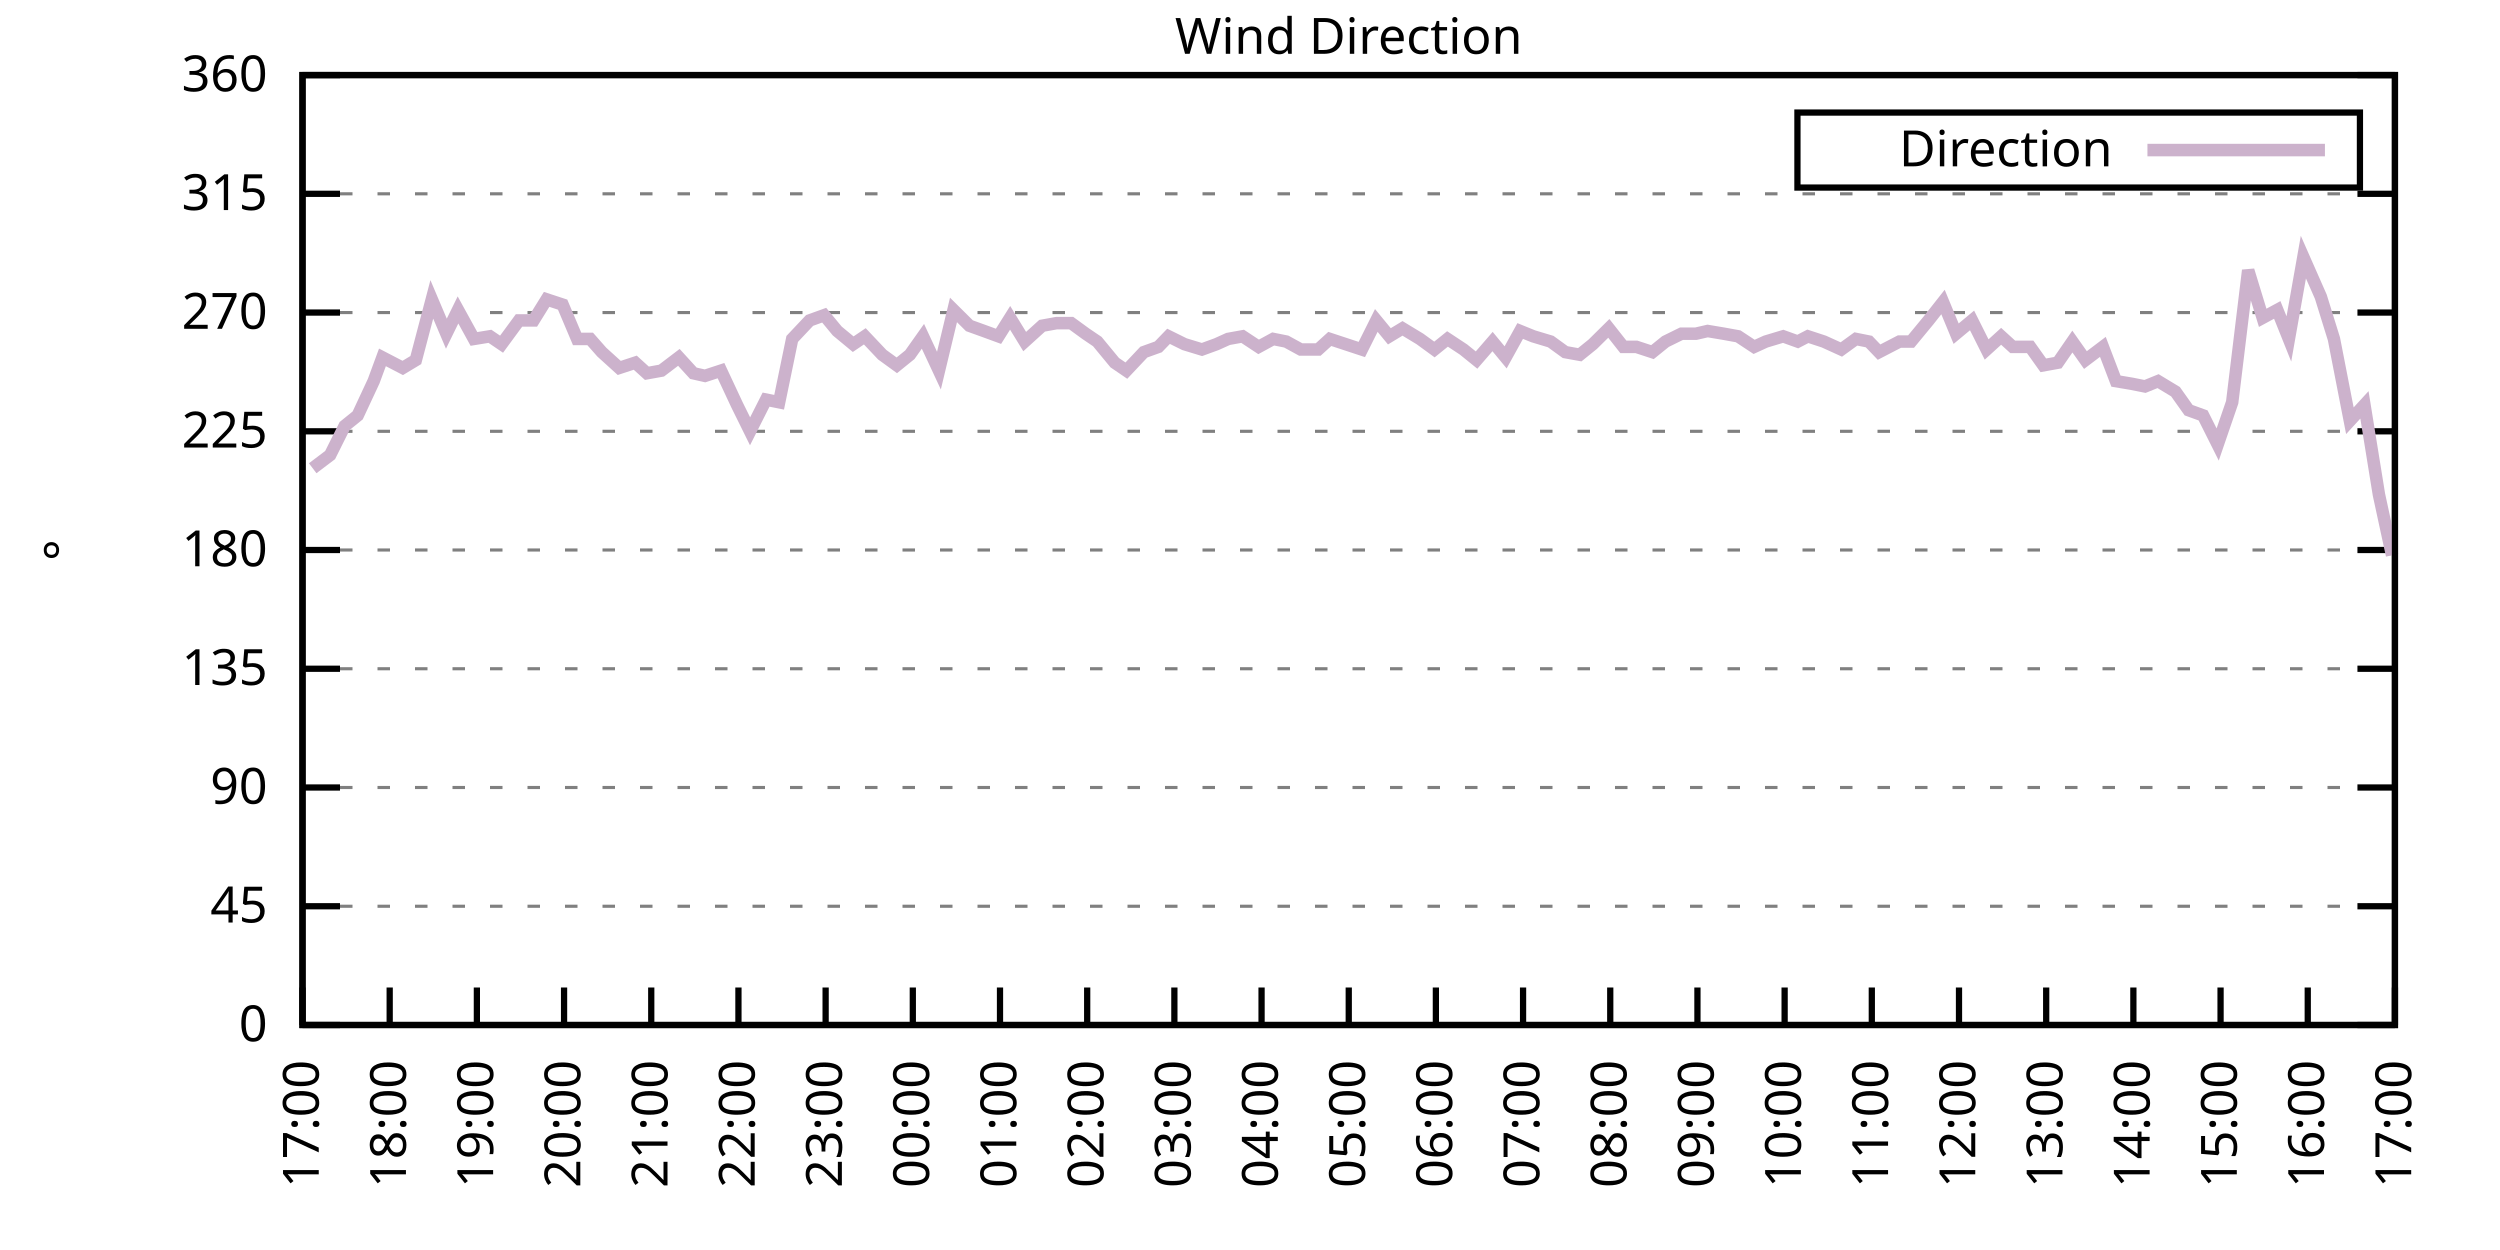
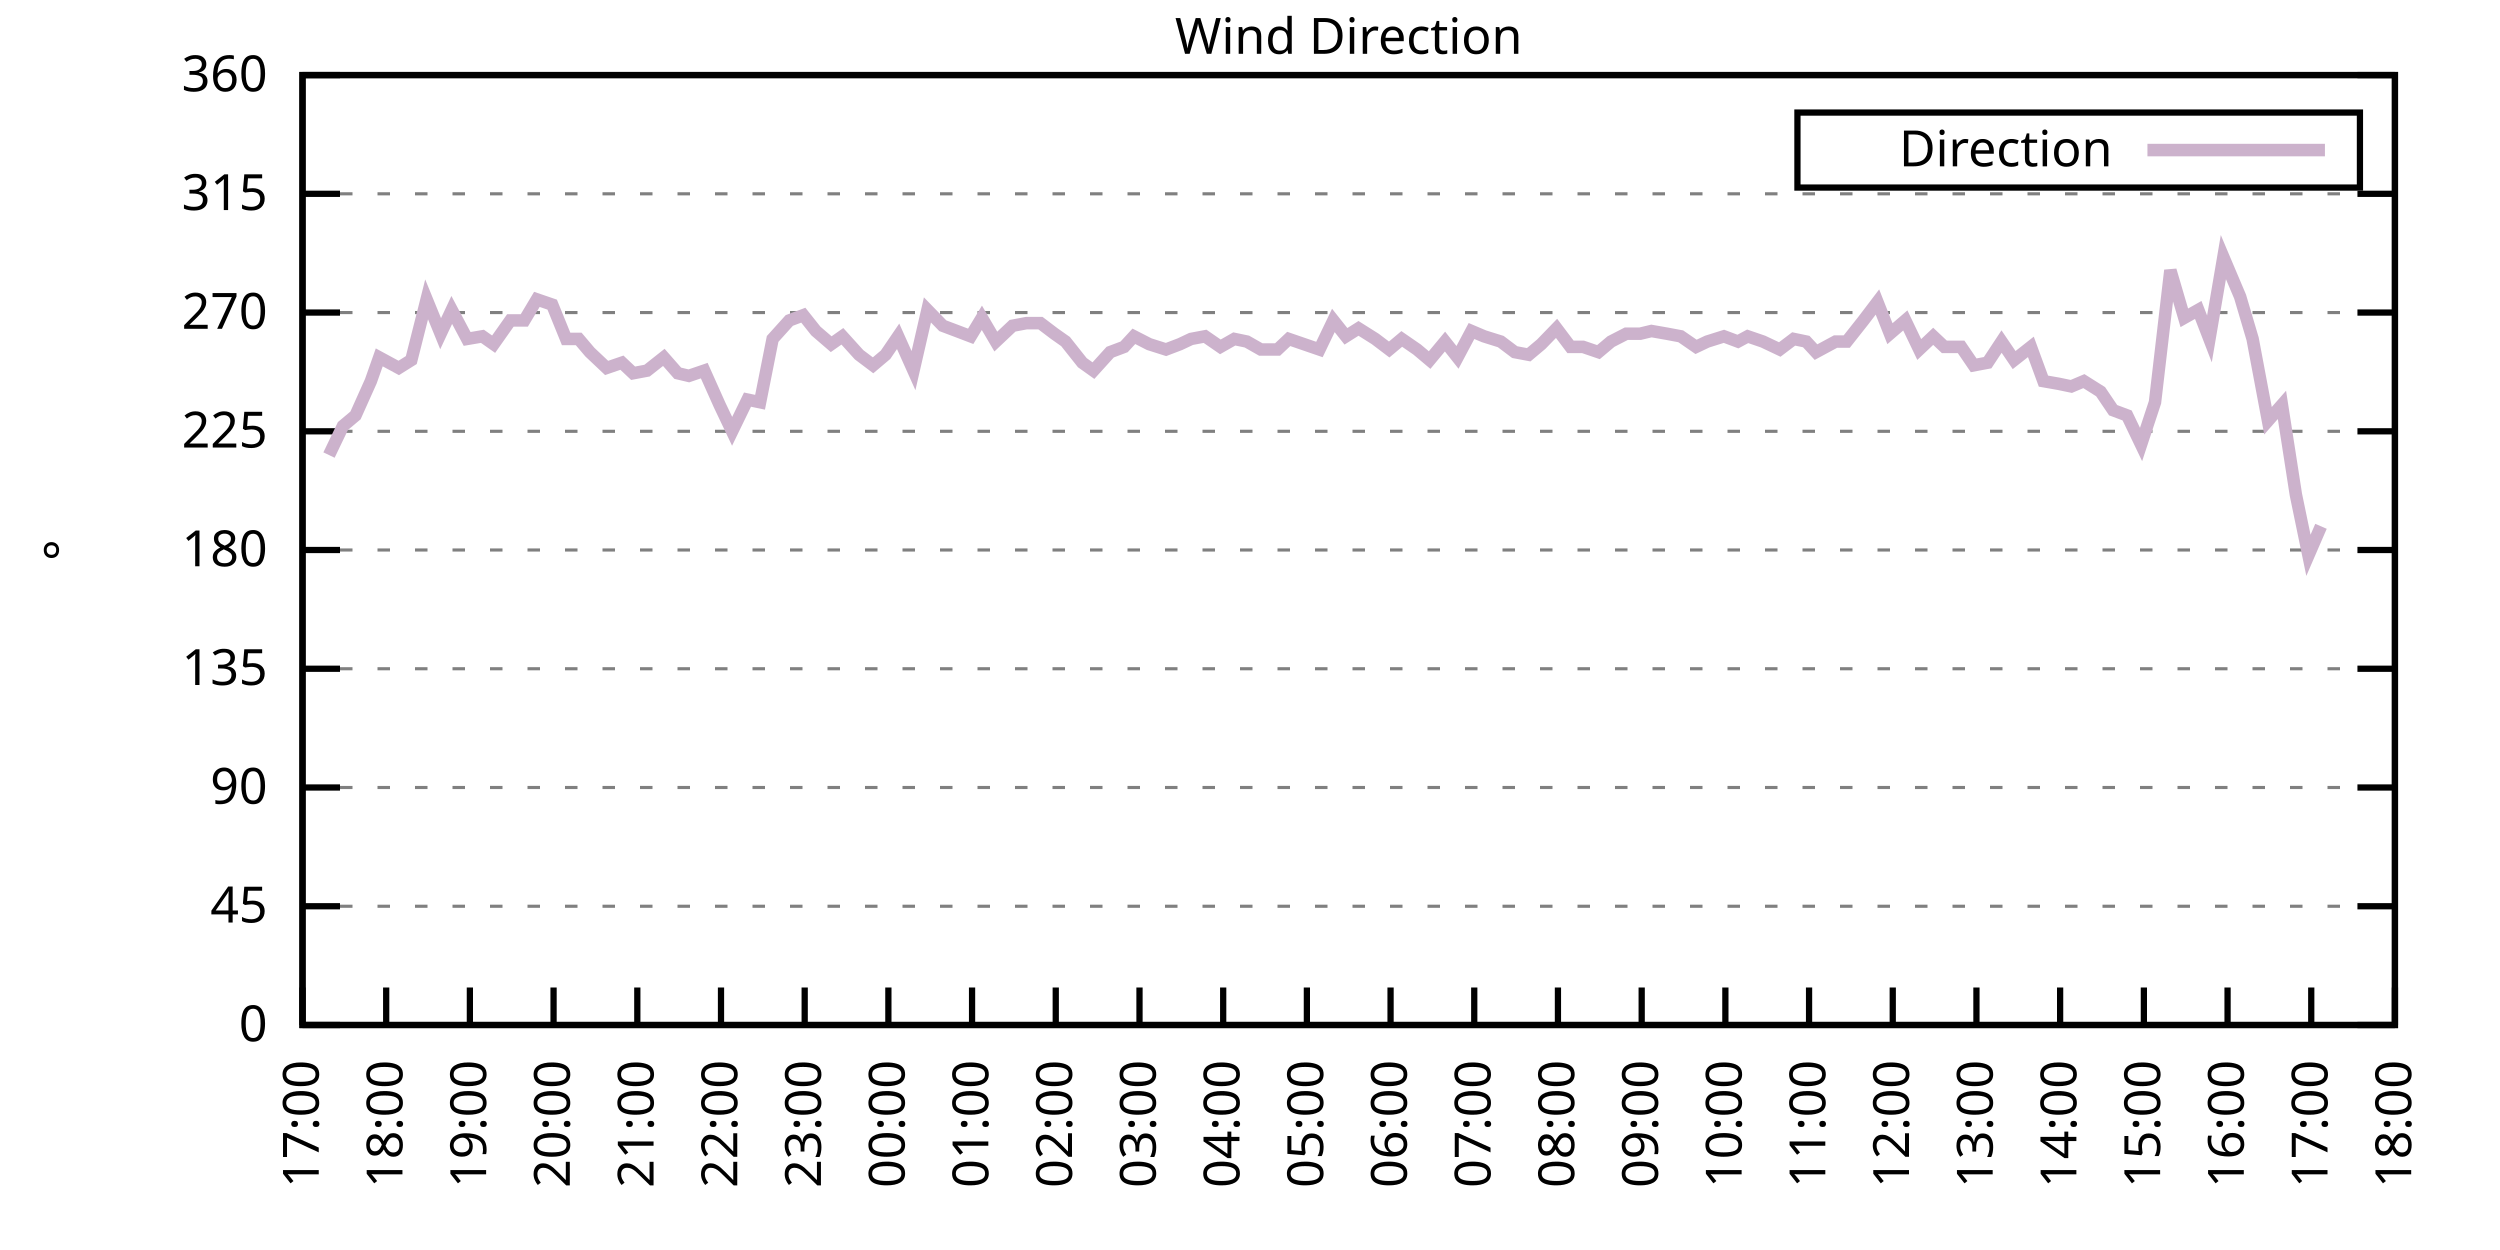
<svg xmlns="http://www.w3.org/2000/svg" xmlns:xlink="http://www.w3.org/1999/xlink" width="400" height="200" viewBox="0 0 400 200">
  <g id="gnuplot_canvas">
    <rect x="0" y="0" width="400" height="200" fill="none" />
    <defs>
      <circle id="gpDot" r="0.5" stroke-width="0.5" stroke="currentColor" />
      <path id="gpPt0" stroke-width="0.333" stroke="currentColor" d="M-1,0 h2 M0,-1 v2" />
      <path id="gpPt1" stroke-width="0.333" stroke="currentColor" d="M-1,-1 L1,1 M1,-1 L-1,1" />
      <path id="gpPt2" stroke-width="0.333" stroke="currentColor" d="M-1,0 L1,0 M0,-1 L0,1 M-1,-1 L1,1 M-1,1 L1,-1" />
      <rect id="gpPt3" stroke-width="0.333" stroke="currentColor" x="-1" y="-1" width="2" height="2" />
      <rect id="gpPt4" stroke-width="0.333" stroke="currentColor" fill="currentColor" x="-1" y="-1" width="2" height="2" />
      <circle id="gpPt5" stroke-width="0.333" stroke="currentColor" cx="0" cy="0" r="1" />
      <use xlink:href="#gpPt5" id="gpPt6" fill="currentColor" stroke="none" />
      <path id="gpPt7" stroke-width="0.333" stroke="currentColor" d="M0,-1.33 L-1.33,0.67 L1.33,0.67 z" />
      <use xlink:href="#gpPt7" id="gpPt8" fill="currentColor" stroke="none" />
      <use xlink:href="#gpPt7" id="gpPt9" stroke="currentColor" transform="rotate(180)" />
      <use xlink:href="#gpPt9" id="gpPt10" fill="currentColor" stroke="none" />
      <use xlink:href="#gpPt3" id="gpPt11" stroke="currentColor" transform="rotate(45)" />
      <use xlink:href="#gpPt11" id="gpPt12" fill="currentColor" stroke="none" />
      <path id="gpPt13" stroke-width="0.333" stroke="currentColor" d="M0,1.330 L1.265,0.411 L0.782,-1.067 L-0.782,-1.076 L-1.265,0.411 z" />
      <use xlink:href="#gpPt13" id="gpPt14" fill="currentColor" stroke="none" />
      <filter id="textbox" filterUnits="objectBoundingBox" x="0" y="0" height="1" width="1">
        <feFlood flood-color="white" flood-opacity="1" result="bgnd" />
        <feComposite in="SourceGraphic" in2="bgnd" operator="atop" />
      </filter>
      <filter id="greybox" filterUnits="objectBoundingBox" x="0" y="0" height="1" width="1">
        <feFlood flood-color="lightgrey" flood-opacity="1" result="grey" />
        <feComposite in="SourceGraphic" in2="grey" operator="atop" />
      </filter>
    </defs>
    <g fill="none" color="white" stroke="currentColor" stroke-width="1.00" stroke-linecap="butt" stroke-linejoin="miter">
</g>
    <g fill="none" color="black" stroke="currentColor" stroke-width="1.00" stroke-linecap="butt" stroke-linejoin="miter">
      <g stroke="none" shape-rendering="crispEdges">
        <polygon fill="rgb(255, 255, 255)" points="48.40,164.00 383.18,164.00 383.18,12.02 48.40,12.02 " />
      </g>
    </g>
    <g fill="none" color="black" stroke="currentColor" stroke-width="1.00" stroke-linecap="butt" stroke-linejoin="miter">
</g>
    <g fill="none" color="black" stroke="black" stroke-width="0.50" stroke-linecap="butt" stroke-linejoin="miter">
</g>
    <g fill="none" color="gray" stroke="currentColor" stroke-width="0.50" stroke-linecap="butt" stroke-linejoin="miter">
      <path stroke="gray" stroke-dasharray="2,4" class="gridline" d="M48.40,164.00 L383.19,164.00  " />
    </g>
    <g fill="none" color="gray" stroke="gray" stroke-width="1.00" stroke-linecap="butt" stroke-linejoin="miter">
</g>
    <g fill="none" color="black" stroke="currentColor" stroke-width="1.00" stroke-linecap="butt" stroke-linejoin="miter">
      <path stroke="black" d="M48.40,164.00 L54.40,164.00 M383.19,164.00 L377.19,164.00  " />
      <g transform="translate(42.80,166.60)" stroke="none" fill="black" font-family="Sans" font-size="8.00" text-anchor="end">
        <text>
          <tspan font-family="Sans"> 0</tspan>
        </text>
      </g>
    </g>
    <g fill="none" color="black" stroke="currentColor" stroke-width="1.00" stroke-linecap="butt" stroke-linejoin="miter">
</g>
    <g fill="none" color="black" stroke="black" stroke-width="0.50" stroke-linecap="butt" stroke-linejoin="miter">
</g>
    <g fill="none" color="gray" stroke="currentColor" stroke-width="0.50" stroke-linecap="butt" stroke-linejoin="miter">
      <path stroke="gray" stroke-dasharray="2,4" class="gridline" d="M48.40,145.00 L383.19,145.00  " />
    </g>
    <g fill="none" color="gray" stroke="gray" stroke-width="1.00" stroke-linecap="butt" stroke-linejoin="miter">
</g>
    <g fill="none" color="black" stroke="currentColor" stroke-width="1.00" stroke-linecap="butt" stroke-linejoin="miter">
      <path stroke="black" d="M48.40,145.00 L54.40,145.00 M383.19,145.00 L377.19,145.00  " />
      <g transform="translate(42.80,147.60)" stroke="none" fill="black" font-family="Sans" font-size="8.00" text-anchor="end">
        <text>
          <tspan font-family="Sans"> 45</tspan>
        </text>
      </g>
    </g>
    <g fill="none" color="black" stroke="currentColor" stroke-width="1.00" stroke-linecap="butt" stroke-linejoin="miter">
</g>
    <g fill="none" color="black" stroke="black" stroke-width="0.50" stroke-linecap="butt" stroke-linejoin="miter">
</g>
    <g fill="none" color="gray" stroke="currentColor" stroke-width="0.50" stroke-linecap="butt" stroke-linejoin="miter">
      <path stroke="gray" stroke-dasharray="2,4" class="gridline" d="M48.40,126.00 L383.19,126.00  " />
    </g>
    <g fill="none" color="gray" stroke="gray" stroke-width="1.00" stroke-linecap="butt" stroke-linejoin="miter">
</g>
    <g fill="none" color="black" stroke="currentColor" stroke-width="1.00" stroke-linecap="butt" stroke-linejoin="miter">
      <path stroke="black" d="M48.40,126.00 L54.40,126.00 M383.19,126.00 L377.19,126.00  " />
      <g transform="translate(42.80,128.60)" stroke="none" fill="black" font-family="Sans" font-size="8.00" text-anchor="end">
        <text>
          <tspan font-family="Sans"> 90</tspan>
        </text>
      </g>
    </g>
    <g fill="none" color="black" stroke="currentColor" stroke-width="1.00" stroke-linecap="butt" stroke-linejoin="miter">
</g>
    <g fill="none" color="black" stroke="black" stroke-width="0.50" stroke-linecap="butt" stroke-linejoin="miter">
</g>
    <g fill="none" color="gray" stroke="currentColor" stroke-width="0.50" stroke-linecap="butt" stroke-linejoin="miter">
      <path stroke="gray" stroke-dasharray="2,4" class="gridline" d="M48.40,107.00 L383.19,107.00  " />
    </g>
    <g fill="none" color="gray" stroke="gray" stroke-width="1.00" stroke-linecap="butt" stroke-linejoin="miter">
</g>
    <g fill="none" color="black" stroke="currentColor" stroke-width="1.00" stroke-linecap="butt" stroke-linejoin="miter">
      <path stroke="black" d="M48.40,107.00 L54.40,107.00 M383.19,107.00 L377.19,107.00  " />
      <g transform="translate(42.80,109.60)" stroke="none" fill="black" font-family="Sans" font-size="8.00" text-anchor="end">
        <text>
          <tspan font-family="Sans"> 135</tspan>
        </text>
      </g>
    </g>
    <g fill="none" color="black" stroke="currentColor" stroke-width="1.00" stroke-linecap="butt" stroke-linejoin="miter">
</g>
    <g fill="none" color="black" stroke="black" stroke-width="0.50" stroke-linecap="butt" stroke-linejoin="miter">
</g>
    <g fill="none" color="gray" stroke="currentColor" stroke-width="0.50" stroke-linecap="butt" stroke-linejoin="miter">
      <path stroke="gray" stroke-dasharray="2,4" class="gridline" d="M48.40,88.00 L383.19,88.00  " />
    </g>
    <g fill="none" color="gray" stroke="gray" stroke-width="1.00" stroke-linecap="butt" stroke-linejoin="miter">
</g>
    <g fill="none" color="black" stroke="currentColor" stroke-width="1.00" stroke-linecap="butt" stroke-linejoin="miter">
      <path stroke="black" d="M48.40,88.00 L54.40,88.00 M383.19,88.00 L377.19,88.00  " />
      <g transform="translate(42.80,90.60)" stroke="none" fill="black" font-family="Sans" font-size="8.00" text-anchor="end">
        <text>
          <tspan font-family="Sans"> 180</tspan>
        </text>
      </g>
    </g>
    <g fill="none" color="black" stroke="currentColor" stroke-width="1.00" stroke-linecap="butt" stroke-linejoin="miter">
</g>
    <g fill="none" color="black" stroke="black" stroke-width="0.50" stroke-linecap="butt" stroke-linejoin="miter">
</g>
    <g fill="none" color="gray" stroke="currentColor" stroke-width="0.50" stroke-linecap="butt" stroke-linejoin="miter">
      <path stroke="gray" stroke-dasharray="2,4" class="gridline" d="M48.40,69.01 L383.19,69.01  " />
    </g>
    <g fill="none" color="gray" stroke="gray" stroke-width="1.00" stroke-linecap="butt" stroke-linejoin="miter">
</g>
    <g fill="none" color="black" stroke="currentColor" stroke-width="1.00" stroke-linecap="butt" stroke-linejoin="miter">
      <path stroke="black" d="M48.40,69.01 L54.40,69.01 M383.19,69.01 L377.19,69.01  " />
      <g transform="translate(42.80,71.61)" stroke="none" fill="black" font-family="Sans" font-size="8.00" text-anchor="end">
        <text>
          <tspan font-family="Sans"> 225</tspan>
        </text>
      </g>
    </g>
    <g fill="none" color="black" stroke="currentColor" stroke-width="1.00" stroke-linecap="butt" stroke-linejoin="miter">
</g>
    <g fill="none" color="black" stroke="black" stroke-width="0.50" stroke-linecap="butt" stroke-linejoin="miter">
</g>
    <g fill="none" color="gray" stroke="currentColor" stroke-width="0.50" stroke-linecap="butt" stroke-linejoin="miter">
      <path stroke="gray" stroke-dasharray="2,4" class="gridline" d="M48.40,50.01 L383.19,50.01  " />
    </g>
    <g fill="none" color="gray" stroke="gray" stroke-width="1.00" stroke-linecap="butt" stroke-linejoin="miter">
</g>
    <g fill="none" color="black" stroke="currentColor" stroke-width="1.00" stroke-linecap="butt" stroke-linejoin="miter">
      <path stroke="black" d="M48.40,50.01 L54.40,50.01 M383.19,50.01 L377.19,50.01  " />
      <g transform="translate(42.80,52.61)" stroke="none" fill="black" font-family="Sans" font-size="8.00" text-anchor="end">
        <text>
          <tspan font-family="Sans"> 270</tspan>
        </text>
      </g>
    </g>
    <g fill="none" color="black" stroke="currentColor" stroke-width="1.00" stroke-linecap="butt" stroke-linejoin="miter">
</g>
    <g fill="none" color="black" stroke="black" stroke-width="0.50" stroke-linecap="butt" stroke-linejoin="miter">
</g>
    <g fill="none" color="gray" stroke="currentColor" stroke-width="0.50" stroke-linecap="butt" stroke-linejoin="miter">
      <path stroke="gray" stroke-dasharray="2,4" class="gridline" d="M48.40,31.01 L383.19,31.01  " />
    </g>
    <g fill="none" color="gray" stroke="gray" stroke-width="1.00" stroke-linecap="butt" stroke-linejoin="miter">
</g>
    <g fill="none" color="black" stroke="currentColor" stroke-width="1.00" stroke-linecap="butt" stroke-linejoin="miter">
      <path stroke="black" d="M48.40,31.01 L54.40,31.01 M383.19,31.01 L377.19,31.01  " />
      <g transform="translate(42.80,33.61)" stroke="none" fill="black" font-family="Sans" font-size="8.00" text-anchor="end">
        <text>
          <tspan font-family="Sans"> 315</tspan>
        </text>
      </g>
    </g>
    <g fill="none" color="black" stroke="currentColor" stroke-width="1.00" stroke-linecap="butt" stroke-linejoin="miter">
</g>
    <g fill="none" color="black" stroke="black" stroke-width="0.50" stroke-linecap="butt" stroke-linejoin="miter">
</g>
    <g fill="none" color="gray" stroke="currentColor" stroke-width="0.50" stroke-linecap="butt" stroke-linejoin="miter">
      <path stroke="gray" stroke-dasharray="2,4" class="gridline" d="M48.40,12.01 L383.19,12.01  " />
    </g>
    <g fill="none" color="gray" stroke="gray" stroke-width="1.00" stroke-linecap="butt" stroke-linejoin="miter">
</g>
    <g fill="none" color="black" stroke="currentColor" stroke-width="1.00" stroke-linecap="butt" stroke-linejoin="miter">
      <path stroke="black" d="M48.40,12.01 L54.40,12.01 M383.19,12.01 L377.19,12.01  " />
      <g transform="translate(42.80,14.61)" stroke="none" fill="black" font-family="Sans" font-size="8.00" text-anchor="end">
        <text>
          <tspan font-family="Sans"> 360</tspan>
        </text>
      </g>
    </g>
    <g fill="none" color="black" stroke="currentColor" stroke-width="1.00" stroke-linecap="butt" stroke-linejoin="miter">
      <path stroke="black" d="M48.40,164.00 L48.40,158.00  " />
      <g transform="translate(51.00,169.60) rotate(270.00)" stroke="none" fill="black" font-family="Sans" font-size="8.00" text-anchor="end">
        <text>
          <tspan font-family="Sans">17:00</tspan>
        </text>
      </g>
    </g>
    <g fill="none" color="black" stroke="currentColor" stroke-width="1.00" stroke-linecap="butt" stroke-linejoin="miter">
-       <path stroke="black" d="M62.35,164.00 L62.35,158.00  " />
-       <g transform="translate(64.95,169.60) rotate(270.00)" stroke="none" fill="black" font-family="Sans" font-size="8.00" text-anchor="end">
+       <path stroke="black" d="M61.79,164.00 L61.79,158.00  " />
+       <g transform="translate(64.39,169.60) rotate(270.00)" stroke="none" fill="black" font-family="Sans" font-size="8.00" text-anchor="end">
        <text>
          <tspan font-family="Sans">18:00</tspan>
        </text>
      </g>
    </g>
    <g fill="none" color="black" stroke="currentColor" stroke-width="1.00" stroke-linecap="butt" stroke-linejoin="miter">
-       <path stroke="black" d="M76.30,164.00 L76.30,158.00  " />
-       <g transform="translate(78.90,169.60) rotate(270.00)" stroke="none" fill="black" font-family="Sans" font-size="8.00" text-anchor="end">
+       <path stroke="black" d="M75.18,164.00 L75.18,158.00  " />
+       <g transform="translate(77.78,169.60) rotate(270.00)" stroke="none" fill="black" font-family="Sans" font-size="8.00" text-anchor="end">
        <text>
          <tspan font-family="Sans">19:00</tspan>
        </text>
      </g>
    </g>
    <g fill="none" color="black" stroke="currentColor" stroke-width="1.00" stroke-linecap="butt" stroke-linejoin="miter">
-       <path stroke="black" d="M90.25,164.00 L90.25,158.00  " />
-       <g transform="translate(92.85,169.60) rotate(270.00)" stroke="none" fill="black" font-family="Sans" font-size="8.00" text-anchor="end">
+       <path stroke="black" d="M88.57,164.00 L88.57,158.00  " />
+       <g transform="translate(91.17,169.60) rotate(270.00)" stroke="none" fill="black" font-family="Sans" font-size="8.00" text-anchor="end">
        <text>
          <tspan font-family="Sans">20:00</tspan>
        </text>
      </g>
    </g>
    <g fill="none" color="black" stroke="currentColor" stroke-width="1.00" stroke-linecap="butt" stroke-linejoin="miter">
-       <path stroke="black" d="M104.20,164.00 L104.20,158.00  " />
-       <g transform="translate(106.80,169.60) rotate(270.00)" stroke="none" fill="black" font-family="Sans" font-size="8.00" text-anchor="end">
+       <path stroke="black" d="M101.97,164.00 L101.97,158.00  " />
+       <g transform="translate(104.57,169.60) rotate(270.00)" stroke="none" fill="black" font-family="Sans" font-size="8.00" text-anchor="end">
        <text>
          <tspan font-family="Sans">21:00</tspan>
        </text>
      </g>
    </g>
    <g fill="none" color="black" stroke="currentColor" stroke-width="1.00" stroke-linecap="butt" stroke-linejoin="miter">
-       <path stroke="black" d="M118.15,164.00 L118.15,158.00  " />
-       <g transform="translate(120.75,169.60) rotate(270.00)" stroke="none" fill="black" font-family="Sans" font-size="8.00" text-anchor="end">
+       <path stroke="black" d="M115.36,164.00 L115.36,158.00  " />
+       <g transform="translate(117.96,169.60) rotate(270.00)" stroke="none" fill="black" font-family="Sans" font-size="8.00" text-anchor="end">
        <text>
          <tspan font-family="Sans">22:00</tspan>
        </text>
      </g>
    </g>
    <g fill="none" color="black" stroke="currentColor" stroke-width="1.00" stroke-linecap="butt" stroke-linejoin="miter">
-       <path stroke="black" d="M132.10,164.00 L132.10,158.00  " />
-       <g transform="translate(134.70,169.60) rotate(270.00)" stroke="none" fill="black" font-family="Sans" font-size="8.00" text-anchor="end">
+       <path stroke="black" d="M128.75,164.00 L128.75,158.00  " />
+       <g transform="translate(131.35,169.60) rotate(270.00)" stroke="none" fill="black" font-family="Sans" font-size="8.00" text-anchor="end">
        <text>
          <tspan font-family="Sans">23:00</tspan>
        </text>
      </g>
    </g>
    <g fill="none" color="black" stroke="currentColor" stroke-width="1.00" stroke-linecap="butt" stroke-linejoin="miter">
-       <path stroke="black" d="M146.05,164.00 L146.05,158.00  " />
-       <g transform="translate(148.65,169.60) rotate(270.00)" stroke="none" fill="black" font-family="Sans" font-size="8.00" text-anchor="end">
+       <path stroke="black" d="M142.14,164.00 L142.14,158.00  " />
+       <g transform="translate(144.74,169.60) rotate(270.00)" stroke="none" fill="black" font-family="Sans" font-size="8.00" text-anchor="end">
        <text>
          <tspan font-family="Sans">00:00</tspan>
        </text>
      </g>
    </g>
    <g fill="none" color="black" stroke="currentColor" stroke-width="1.00" stroke-linecap="butt" stroke-linejoin="miter">
-       <path stroke="black" d="M160.00,164.00 L160.00,158.00  " />
-       <g transform="translate(162.60,169.60) rotate(270.00)" stroke="none" fill="black" font-family="Sans" font-size="8.00" text-anchor="end">
+       <path stroke="black" d="M155.53,164.00 L155.53,158.00  " />
+       <g transform="translate(158.13,169.60) rotate(270.00)" stroke="none" fill="black" font-family="Sans" font-size="8.00" text-anchor="end">
        <text>
          <tspan font-family="Sans">01:00</tspan>
        </text>
      </g>
    </g>
    <g fill="none" color="black" stroke="currentColor" stroke-width="1.00" stroke-linecap="butt" stroke-linejoin="miter">
-       <path stroke="black" d="M173.95,164.00 L173.95,158.00  " />
-       <g transform="translate(176.55,169.60) rotate(270.00)" stroke="none" fill="black" font-family="Sans" font-size="8.00" text-anchor="end">
+       <path stroke="black" d="M168.92,164.00 L168.92,158.00  " />
+       <g transform="translate(171.52,169.60) rotate(270.00)" stroke="none" fill="black" font-family="Sans" font-size="8.00" text-anchor="end">
        <text>
          <tspan font-family="Sans">02:00</tspan>
        </text>
      </g>
    </g>
    <g fill="none" color="black" stroke="currentColor" stroke-width="1.00" stroke-linecap="butt" stroke-linejoin="miter">
-       <path stroke="black" d="M187.90,164.00 L187.90,158.00  " />
-       <g transform="translate(190.50,169.60) rotate(270.00)" stroke="none" fill="black" font-family="Sans" font-size="8.00" text-anchor="end">
+       <path stroke="black" d="M182.32,164.00 L182.32,158.00  " />
+       <g transform="translate(184.92,169.60) rotate(270.00)" stroke="none" fill="black" font-family="Sans" font-size="8.00" text-anchor="end">
        <text>
          <tspan font-family="Sans">03:00</tspan>
        </text>
      </g>
    </g>
    <g fill="none" color="black" stroke="currentColor" stroke-width="1.00" stroke-linecap="butt" stroke-linejoin="miter">
-       <path stroke="black" d="M201.85,164.00 L201.85,158.00  " />
-       <g transform="translate(204.45,169.60) rotate(270.00)" stroke="none" fill="black" font-family="Sans" font-size="8.00" text-anchor="end">
+       <path stroke="black" d="M195.71,164.00 L195.71,158.00  " />
+       <g transform="translate(198.31,169.60) rotate(270.00)" stroke="none" fill="black" font-family="Sans" font-size="8.00" text-anchor="end">
        <text>
          <tspan font-family="Sans">04:00</tspan>
        </text>
      </g>
    </g>
    <g fill="none" color="black" stroke="currentColor" stroke-width="1.00" stroke-linecap="butt" stroke-linejoin="miter">
-       <path stroke="black" d="M215.80,164.00 L215.80,158.00  " />
-       <g transform="translate(218.40,169.60) rotate(270.00)" stroke="none" fill="black" font-family="Sans" font-size="8.00" text-anchor="end">
+       <path stroke="black" d="M209.10,164.00 L209.10,158.00  " />
+       <g transform="translate(211.70,169.60) rotate(270.00)" stroke="none" fill="black" font-family="Sans" font-size="8.00" text-anchor="end">
        <text>
          <tspan font-family="Sans">05:00</tspan>
        </text>
      </g>
    </g>
    <g fill="none" color="black" stroke="currentColor" stroke-width="1.00" stroke-linecap="butt" stroke-linejoin="miter">
-       <path stroke="black" d="M229.74,164.00 L229.74,158.00  " />
-       <g transform="translate(232.34,169.60) rotate(270.00)" stroke="none" fill="black" font-family="Sans" font-size="8.00" text-anchor="end">
+       <path stroke="black" d="M222.49,164.00 L222.49,158.00  " />
+       <g transform="translate(225.09,169.60) rotate(270.00)" stroke="none" fill="black" font-family="Sans" font-size="8.00" text-anchor="end">
        <text>
          <tspan font-family="Sans">06:00</tspan>
        </text>
      </g>
    </g>
    <g fill="none" color="black" stroke="currentColor" stroke-width="1.00" stroke-linecap="butt" stroke-linejoin="miter">
-       <path stroke="black" d="M243.69,164.00 L243.69,158.00  " />
-       <g transform="translate(246.29,169.60) rotate(270.00)" stroke="none" fill="black" font-family="Sans" font-size="8.00" text-anchor="end">
+       <path stroke="black" d="M235.88,164.00 L235.88,158.00  " />
+       <g transform="translate(238.48,169.60) rotate(270.00)" stroke="none" fill="black" font-family="Sans" font-size="8.00" text-anchor="end">
        <text>
          <tspan font-family="Sans">07:00</tspan>
        </text>
      </g>
    </g>
    <g fill="none" color="black" stroke="currentColor" stroke-width="1.00" stroke-linecap="butt" stroke-linejoin="miter">
-       <path stroke="black" d="M257.64,164.00 L257.64,158.00  " />
-       <g transform="translate(260.24,169.60) rotate(270.00)" stroke="none" fill="black" font-family="Sans" font-size="8.00" text-anchor="end">
+       <path stroke="black" d="M249.27,164.00 L249.27,158.00  " />
+       <g transform="translate(251.87,169.60) rotate(270.00)" stroke="none" fill="black" font-family="Sans" font-size="8.00" text-anchor="end">
        <text>
          <tspan font-family="Sans">08:00</tspan>
        </text>
      </g>
    </g>
    <g fill="none" color="black" stroke="currentColor" stroke-width="1.00" stroke-linecap="butt" stroke-linejoin="miter">
-       <path stroke="black" d="M271.59,164.00 L271.59,158.00  " />
-       <g transform="translate(274.19,169.60) rotate(270.00)" stroke="none" fill="black" font-family="Sans" font-size="8.00" text-anchor="end">
+       <path stroke="black" d="M262.67,164.00 L262.67,158.00  " />
+       <g transform="translate(265.27,169.60) rotate(270.00)" stroke="none" fill="black" font-family="Sans" font-size="8.00" text-anchor="end">
        <text>
          <tspan font-family="Sans">09:00</tspan>
        </text>
      </g>
    </g>
    <g fill="none" color="black" stroke="currentColor" stroke-width="1.00" stroke-linecap="butt" stroke-linejoin="miter">
-       <path stroke="black" d="M285.54,164.00 L285.54,158.00  " />
-       <g transform="translate(288.14,169.60) rotate(270.00)" stroke="none" fill="black" font-family="Sans" font-size="8.00" text-anchor="end">
+       <path stroke="black" d="M276.06,164.00 L276.06,158.00  " />
+       <g transform="translate(278.66,169.60) rotate(270.00)" stroke="none" fill="black" font-family="Sans" font-size="8.00" text-anchor="end">
        <text>
          <tspan font-family="Sans">10:00</tspan>
        </text>
      </g>
    </g>
    <g fill="none" color="black" stroke="currentColor" stroke-width="1.00" stroke-linecap="butt" stroke-linejoin="miter">
-       <path stroke="black" d="M299.49,164.00 L299.49,158.00  " />
-       <g transform="translate(302.09,169.60) rotate(270.00)" stroke="none" fill="black" font-family="Sans" font-size="8.00" text-anchor="end">
+       <path stroke="black" d="M289.45,164.00 L289.45,158.00  " />
+       <g transform="translate(292.05,169.60) rotate(270.00)" stroke="none" fill="black" font-family="Sans" font-size="8.00" text-anchor="end">
        <text>
          <tspan font-family="Sans">11:00</tspan>
        </text>
      </g>
    </g>
    <g fill="none" color="black" stroke="currentColor" stroke-width="1.00" stroke-linecap="butt" stroke-linejoin="miter">
-       <path stroke="black" d="M313.44,164.00 L313.44,158.00  " />
-       <g transform="translate(316.04,169.60) rotate(270.00)" stroke="none" fill="black" font-family="Sans" font-size="8.00" text-anchor="end">
+       <path stroke="black" d="M302.84,164.00 L302.84,158.00  " />
+       <g transform="translate(305.44,169.60) rotate(270.00)" stroke="none" fill="black" font-family="Sans" font-size="8.00" text-anchor="end">
        <text>
          <tspan font-family="Sans">12:00</tspan>
        </text>
      </g>
    </g>
    <g fill="none" color="black" stroke="currentColor" stroke-width="1.00" stroke-linecap="butt" stroke-linejoin="miter">
-       <path stroke="black" d="M327.39,164.00 L327.39,158.00  " />
-       <g transform="translate(329.99,169.60) rotate(270.00)" stroke="none" fill="black" font-family="Sans" font-size="8.00" text-anchor="end">
+       <path stroke="black" d="M316.23,164.00 L316.23,158.00  " />
+       <g transform="translate(318.83,169.60) rotate(270.00)" stroke="none" fill="black" font-family="Sans" font-size="8.00" text-anchor="end">
        <text>
          <tspan font-family="Sans">13:00</tspan>
        </text>
      </g>
    </g>
    <g fill="none" color="black" stroke="currentColor" stroke-width="1.00" stroke-linecap="butt" stroke-linejoin="miter">
-       <path stroke="black" d="M341.34,164.00 L341.34,158.00  " />
-       <g transform="translate(343.94,169.60) rotate(270.00)" stroke="none" fill="black" font-family="Sans" font-size="8.00" text-anchor="end">
+       <path stroke="black" d="M329.62,164.00 L329.62,158.00  " />
+       <g transform="translate(332.22,169.60) rotate(270.00)" stroke="none" fill="black" font-family="Sans" font-size="8.00" text-anchor="end">
        <text>
          <tspan font-family="Sans">14:00</tspan>
        </text>
      </g>
    </g>
    <g fill="none" color="black" stroke="currentColor" stroke-width="1.00" stroke-linecap="butt" stroke-linejoin="miter">
-       <path stroke="black" d="M355.29,164.00 L355.29,158.00  " />
-       <g transform="translate(357.89,169.60) rotate(270.00)" stroke="none" fill="black" font-family="Sans" font-size="8.00" text-anchor="end">
+       <path stroke="black" d="M343.02,164.00 L343.02,158.00  " />
+       <g transform="translate(345.62,169.60) rotate(270.00)" stroke="none" fill="black" font-family="Sans" font-size="8.00" text-anchor="end">
        <text>
          <tspan font-family="Sans">15:00</tspan>
        </text>
      </g>
    </g>
    <g fill="none" color="black" stroke="currentColor" stroke-width="1.00" stroke-linecap="butt" stroke-linejoin="miter">
-       <path stroke="black" d="M369.24,164.00 L369.24,158.00  " />
-       <g transform="translate(371.84,169.60) rotate(270.00)" stroke="none" fill="black" font-family="Sans" font-size="8.00" text-anchor="end">
+       <path stroke="black" d="M356.41,164.00 L356.41,158.00  " />
+       <g transform="translate(359.01,169.60) rotate(270.00)" stroke="none" fill="black" font-family="Sans" font-size="8.00" text-anchor="end">
        <text>
          <tspan font-family="Sans">16:00</tspan>
+         </text>
+       </g>
+     </g>
+     <g fill="none" color="black" stroke="currentColor" stroke-width="1.00" stroke-linecap="butt" stroke-linejoin="miter">
+       <path stroke="black" d="M369.80,164.00 L369.80,158.00  " />
+       <g transform="translate(372.40,169.60) rotate(270.00)" stroke="none" fill="black" font-family="Sans" font-size="8.00" text-anchor="end">
+         <text>
+           <tspan font-family="Sans">17:00</tspan>
        </text>
      </g>
    </g>
    <g fill="none" color="black" stroke="currentColor" stroke-width="1.00" stroke-linecap="butt" stroke-linejoin="miter">
      <path stroke="black" d="M383.19,164.00 L383.19,158.00  " />
      <g transform="translate(385.79,169.60) rotate(270.00)" stroke="none" fill="black" font-family="Sans" font-size="8.00" text-anchor="end">
        <text>
-           <tspan font-family="Sans">17:00</tspan>
+           <tspan font-family="Sans">18:00</tspan>
        </text>
      </g>
    </g>
    <g fill="none" color="black" stroke="currentColor" stroke-width="1.00" stroke-linecap="butt" stroke-linejoin="miter">
</g>
    <g fill="none" color="black" stroke="currentColor" stroke-width="1.00" stroke-linecap="butt" stroke-linejoin="miter">
      <path stroke="black" d="M48.40,12.01 L48.40,164.00 L383.19,164.00 L383.19,12.01 L48.40,12.01 Z  " />
    </g>
    <g fill="none" color="black" stroke="currentColor" stroke-width="1.00" stroke-linecap="butt" stroke-linejoin="miter">
</g>
    <g fill="none" color="black" stroke="currentColor" stroke-width="1.00" stroke-linecap="butt" stroke-linejoin="miter">
      <path stroke="black" d="M287.59,30.01 L287.59,18.01 L377.59,18.01 L377.59,30.01 L287.59,30.01 Z  " />
    </g>
    <g id="Wind_direction_plot_1">
      <g fill="none" color="white" stroke="black" stroke-width="2.00" stroke-linecap="butt" stroke-linejoin="miter">
</g>
      <g fill="none" color="black" stroke="currentColor" stroke-width="2.00" stroke-linecap="butt" stroke-linejoin="miter">
        <g transform="translate(337.99,26.61)" stroke="none" fill="black" font-family="Sans" font-size="8.00" text-anchor="end">
          <text>
            <tspan font-family="Sans">Direction</tspan>
          </text>
        </g>
      </g>
      <g fill="none" color="black" stroke="currentColor" stroke-width="2.00" stroke-linecap="butt" stroke-linejoin="miter">
-         <path stroke="rgb(204, 178, 204)" d="M343.59,24.01 L371.99,24.01 M50.03,74.92 L52.82,72.81 L55.14,68.16 L57.23,66.47 L59.79,60.98 L61.19,57.18   L64.44,58.87 L66.53,57.61 L69.09,47.90 L71.42,53.39 L73.28,49.59 L75.83,54.23 L78.39,53.81 L80.25,55.07   L83.04,51.27 L85.37,51.27 L87.46,47.90 L90.02,48.74 L92.34,54.23 L94.43,54.23 L96.29,56.34 L99.08,58.87   L101.64,58.03 L103.50,59.72 L105.83,59.30 L108.62,57.18 L110.94,59.72 L112.80,60.14 L115.36,59.30 L117.92,64.78   L120.01,69.01 L122.57,63.94 L124.66,64.36 L126.75,54.23 L129.54,51.27 L131.87,50.43 L133.96,52.96 L136.51,55.07   L138.37,53.81 L141.16,56.76 L143.49,58.45 L145.58,56.76 L147.67,53.81 L150.23,59.30 L152.56,49.59 L155.11,52.12   L157.44,52.96 L159.76,53.81 L161.62,50.85 L163.95,54.65 L166.74,52.12 L169.06,51.70 L171.39,51.70 L173.71,53.39   L175.57,54.65 L178.36,58.03 L180.22,59.30 L183.01,56.34 L185.34,55.50 L186.97,53.81 L189.52,55.07 L192.31,55.92   L194.64,55.07 L196.50,54.23 L198.82,53.81 L201.38,55.50 L203.71,54.23 L205.80,54.65 L208.12,55.92 L210.91,55.92   L212.77,54.23 L217.89,55.92 L220.21,51.27 L222.30,53.81 L224.40,52.54 L227.19,54.23 L229.51,55.92 L231.60,54.23   L234.16,55.92 L236.25,57.61 L238.81,54.65 L240.90,57.18 L243.23,52.96 L245.32,53.81 L248.11,54.65 L250.44,56.34   L252.76,56.76 L254.85,55.07 L257.41,52.54 L259.74,55.50 L261.83,55.50 L264.39,56.34 L266.48,54.65 L269.04,53.39   L271.36,53.39 L273.22,52.96 L275.78,53.39 L278.10,53.81 L280.66,55.50 L282.52,54.65 L285.31,53.81 L287.64,54.65   L289.26,53.81 L291.82,54.65 L294.61,55.92 L296.94,54.23 L299.03,54.65 L300.65,56.34 L303.91,54.65 L305.77,54.65   L308.56,51.27 L310.88,48.32 L312.98,53.39 L315.53,51.27 L317.86,55.92 L320.18,53.81 L322.04,55.50 L324.83,55.50   L326.93,58.45 L329.25,58.03 L331.58,54.65 L333.67,57.61 L336.46,55.50 L338.55,60.98 L341.11,61.41 L343.20,61.83   L345.29,60.98 L348.08,62.67 L350.18,65.63 L352.50,66.47 L354.83,71.12 L357.15,64.36 L359.71,43.25 L362.03,50.85   L364.36,49.59 L366.22,54.23 L368.54,41.14 L371.33,47.47 L373.43,54.23 L375.98,67.32 L378.31,64.78 L380.63,79.14   L382.73,88.85  " />
+         <path stroke="rgb(204, 178, 204)" d="M343.59,24.01 L371.99,24.01 M52.64,72.81 L54.87,68.16 L56.88,66.47 L59.34,60.98 L60.68,57.18 L63.80,58.87   L65.81,57.61 L68.26,47.90 L70.50,53.39 L72.28,49.59 L74.74,54.23 L77.19,53.81 L78.98,55.07 L81.66,51.27   L83.89,51.27 L85.90,47.90 L88.35,48.74 L90.58,54.23 L92.59,54.23 L94.38,56.34 L97.06,58.87 L99.51,58.03   L101.30,59.72 L103.53,59.30 L106.21,57.18 L108.44,59.72 L110.22,60.14 L112.68,59.30 L115.13,64.78 L117.14,69.01   L119.60,63.94 L121.61,64.36 L123.62,54.23 L126.29,51.27 L128.53,50.43 L130.54,52.96 L132.99,55.07 L134.78,53.81   L137.45,56.76 L139.69,58.45 L141.69,56.76 L143.70,53.81 L146.16,59.30 L148.39,49.59 L150.85,52.12 L153.08,52.96   L155.31,53.81 L157.10,50.85 L159.33,54.65 L162.01,52.12 L164.24,51.70 L166.47,51.70 L168.70,53.39 L170.49,54.65   L173.17,58.03 L174.95,59.30 L177.63,56.34 L179.86,55.50 L181.42,53.81 L183.88,55.07 L186.56,55.92 L188.79,55.07   L190.57,54.23 L192.81,53.81 L195.26,55.50 L197.49,54.23 L199.50,54.65 L201.73,55.92 L204.41,55.92 L206.20,54.23   L211.11,55.92 L213.34,51.27 L215.35,53.81 L217.36,52.54 L220.04,54.23 L222.27,55.92 L224.28,54.23 L226.73,55.92   L228.74,57.61 L231.20,54.65 L233.20,57.18 L235.44,52.96 L237.44,53.81 L240.12,54.65 L242.36,56.34 L244.59,56.76   L246.60,55.07 L249.05,52.54 L251.28,55.50 L253.29,55.50 L255.75,56.34 L257.76,54.65 L260.21,53.39 L262.44,53.39   L264.23,52.96 L266.68,53.39 L268.92,53.81 L271.37,55.50 L273.16,54.65 L275.83,53.81 L278.07,54.65 L279.63,53.81   L282.08,54.65 L284.76,55.92 L286.99,54.23 L289.00,54.65 L290.56,56.34 L293.69,54.65 L295.48,54.65 L298.15,51.27   L300.39,48.32 L302.39,53.39 L304.85,51.27 L307.08,55.92 L309.31,53.81 L311.10,55.50 L313.78,55.50 L315.79,58.45   L318.02,58.03 L320.25,54.65 L322.26,57.61 L324.94,55.50 L326.95,60.98 L329.40,61.41 L331.41,61.83 L333.42,60.98   L336.10,62.67 L338.10,65.63 L340.34,66.47 L342.57,71.12 L344.80,64.36 L347.26,43.25 L349.49,50.85 L351.72,49.59   L353.51,54.23 L355.74,41.14 L358.42,47.47 L360.42,54.23 L362.88,67.32 L365.11,64.78 L367.34,79.14 L369.35,88.85   L371.36,84.21  " />
      </g>
    </g>
    <g fill="none" color="black" stroke="currentColor" stroke-width="2.00" stroke-linecap="butt" stroke-linejoin="miter">
</g>
    <g fill="none" color="black" stroke="black" stroke-width="1.00" stroke-linecap="butt" stroke-linejoin="miter">
</g>
    <g fill="none" color="black" stroke="currentColor" stroke-width="1.00" stroke-linecap="butt" stroke-linejoin="miter">
      <path stroke="black" d="M48.40,12.01 L48.40,164.00 L383.19,164.00 L383.19,12.01 L48.40,12.01 Z  " />
      <g transform="translate(12.80,88.01) rotate(270.00)" stroke="none" fill="black" font-family="Sans" font-size="8.00" text-anchor="middle">
        <text>
          <tspan font-family="Sans">°</tspan>
        </text>
      </g>
    </g>
    <g fill="none" color="black" stroke="currentColor" stroke-width="1.00" stroke-linecap="butt" stroke-linejoin="miter">
</g>
    <g fill="none" color="black" stroke="currentColor" stroke-width="1.00" stroke-linecap="butt" stroke-linejoin="miter">
      <g transform="translate(215.79,8.61)" stroke="none" fill="black" font-family="Sans" font-size="8.00" text-anchor="middle">
        <text>
          <tspan font-family="Sans">Wind Direction</tspan>
        </text>
      </g>
    </g>
    <g fill="none" color="black" stroke="currentColor" stroke-width="1.00" stroke-linecap="butt" stroke-linejoin="miter">
</g>
  </g>
</svg>
